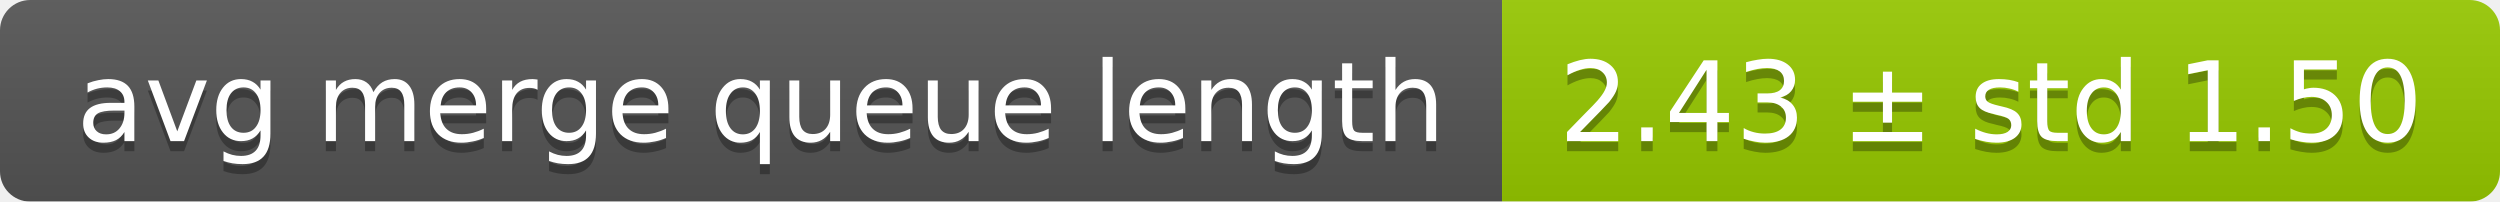
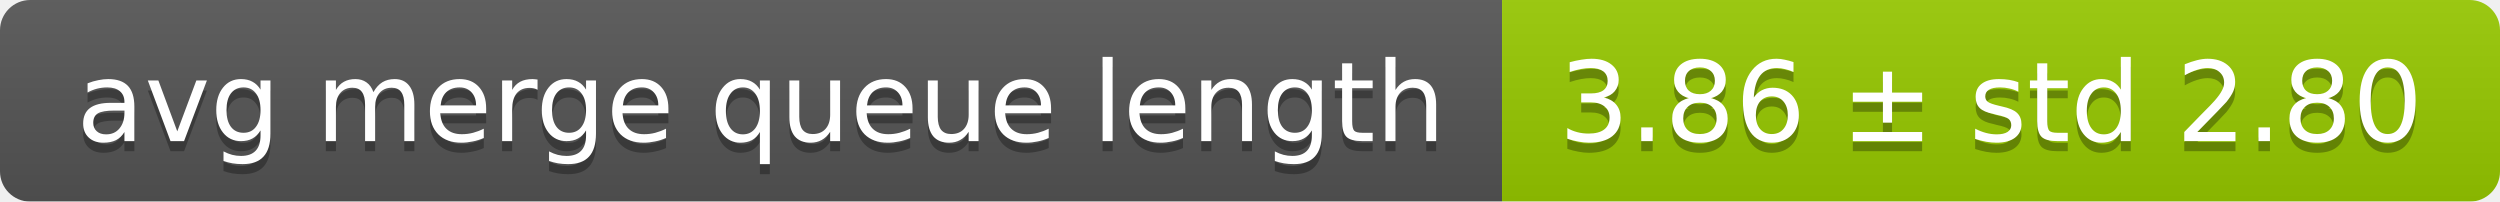
<svg xmlns="http://www.w3.org/2000/svg" width="248" height="20">
  <linearGradient id="smooth" x2="0" y2="100%">
    <stop offset="0" stop-color="#bbb" stop-opacity=".1" />
    <stop offset="1" stop-opacity=".1" />
  </linearGradient>
  <mask id="round">
    <rect width="248" height="20" rx="3" fill="#fff" />
  </mask>
  <g mask="url(#round)">
    <rect width="149" height="20" fill="#555" />
    <rect x="149" width="99" height="20" fill="#97ca00" />
    <rect width="248" height="20" fill="url(#smooth)" />
  </g>
  <g fill="#fff" text-anchor="middle" font-family="DejaVu Sans,Verdana,Geneva,sans-serif" font-size="11">
    <text x="75.5" y="15" fill="#010101" fill-opacity=".3">avg merge queue length</text>
    <text x="75.5" y="14">avg merge queue length</text>
-     <text x="197.5" y="15" fill="#010101" fill-opacity=".3">2.43 ± std 1.50</text>
-     <text x="197.5" y="14">2.43 ± std 1.50</text>
+     <text x="197.5" y="15" fill="#010101" fill-opacity=".3">3.86 ± std 2.80</text>
+     <text x="197.5" y="14">3.86 ± std 2.80</text>
  </g>
</svg>
